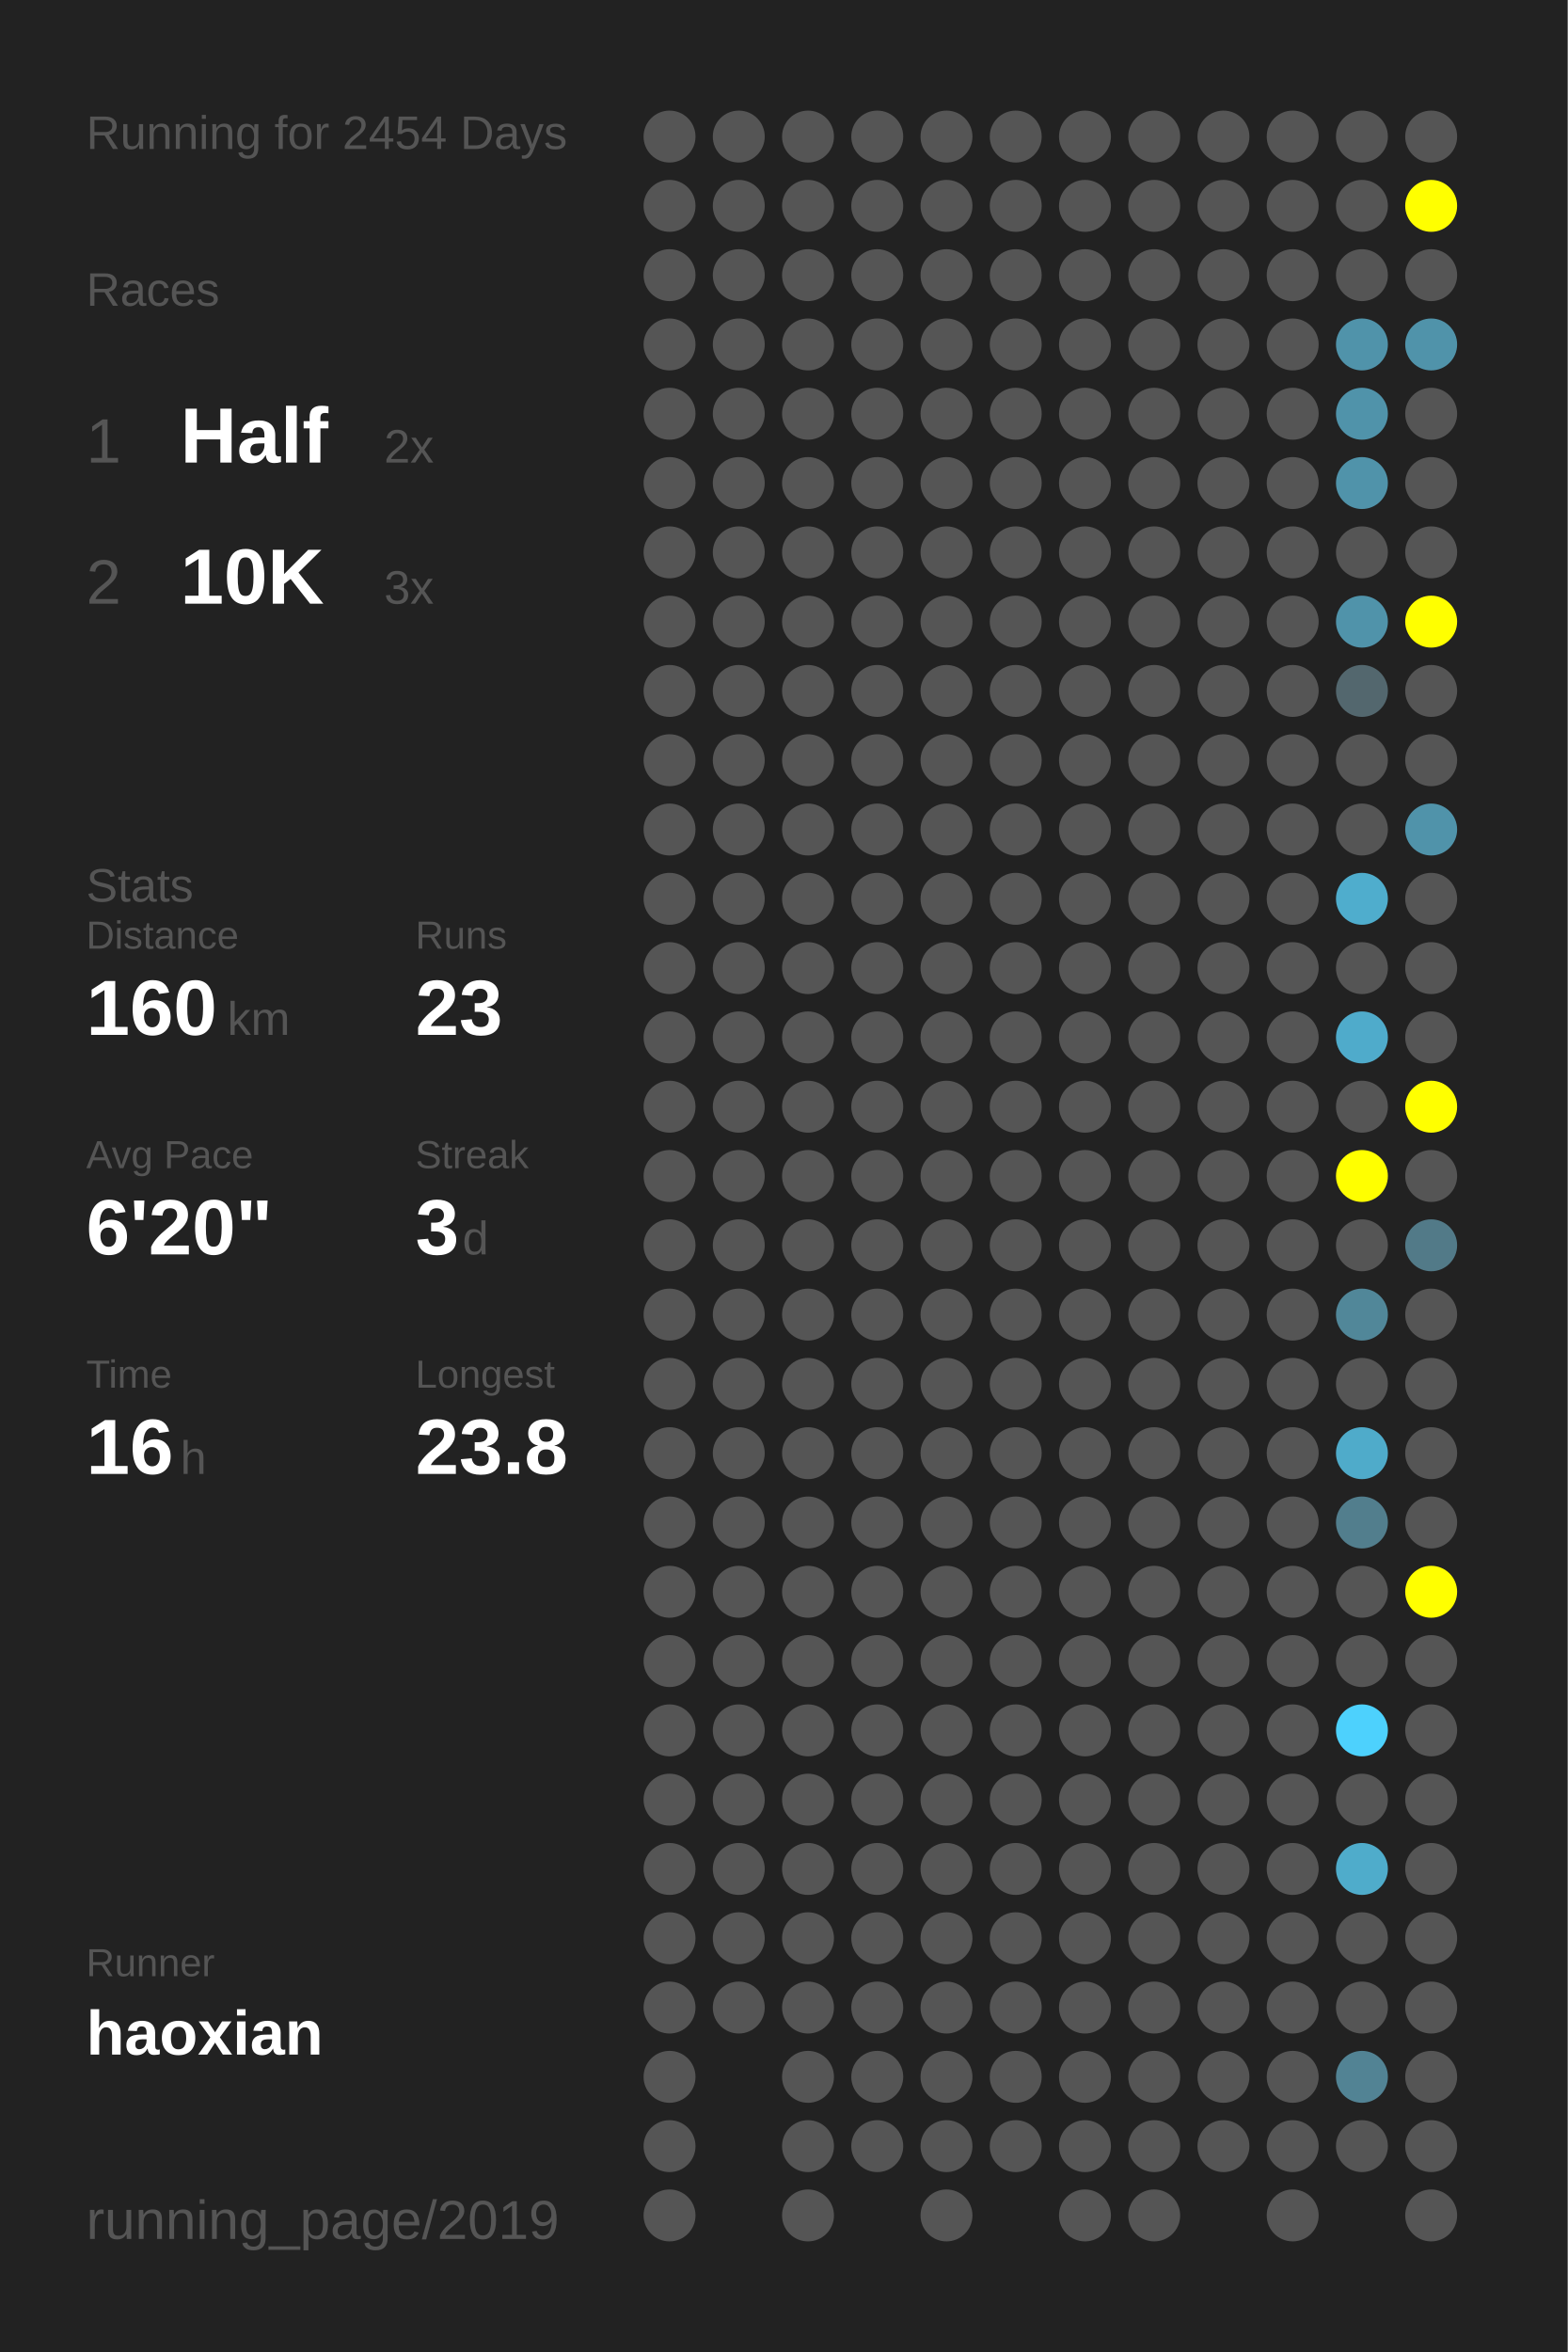
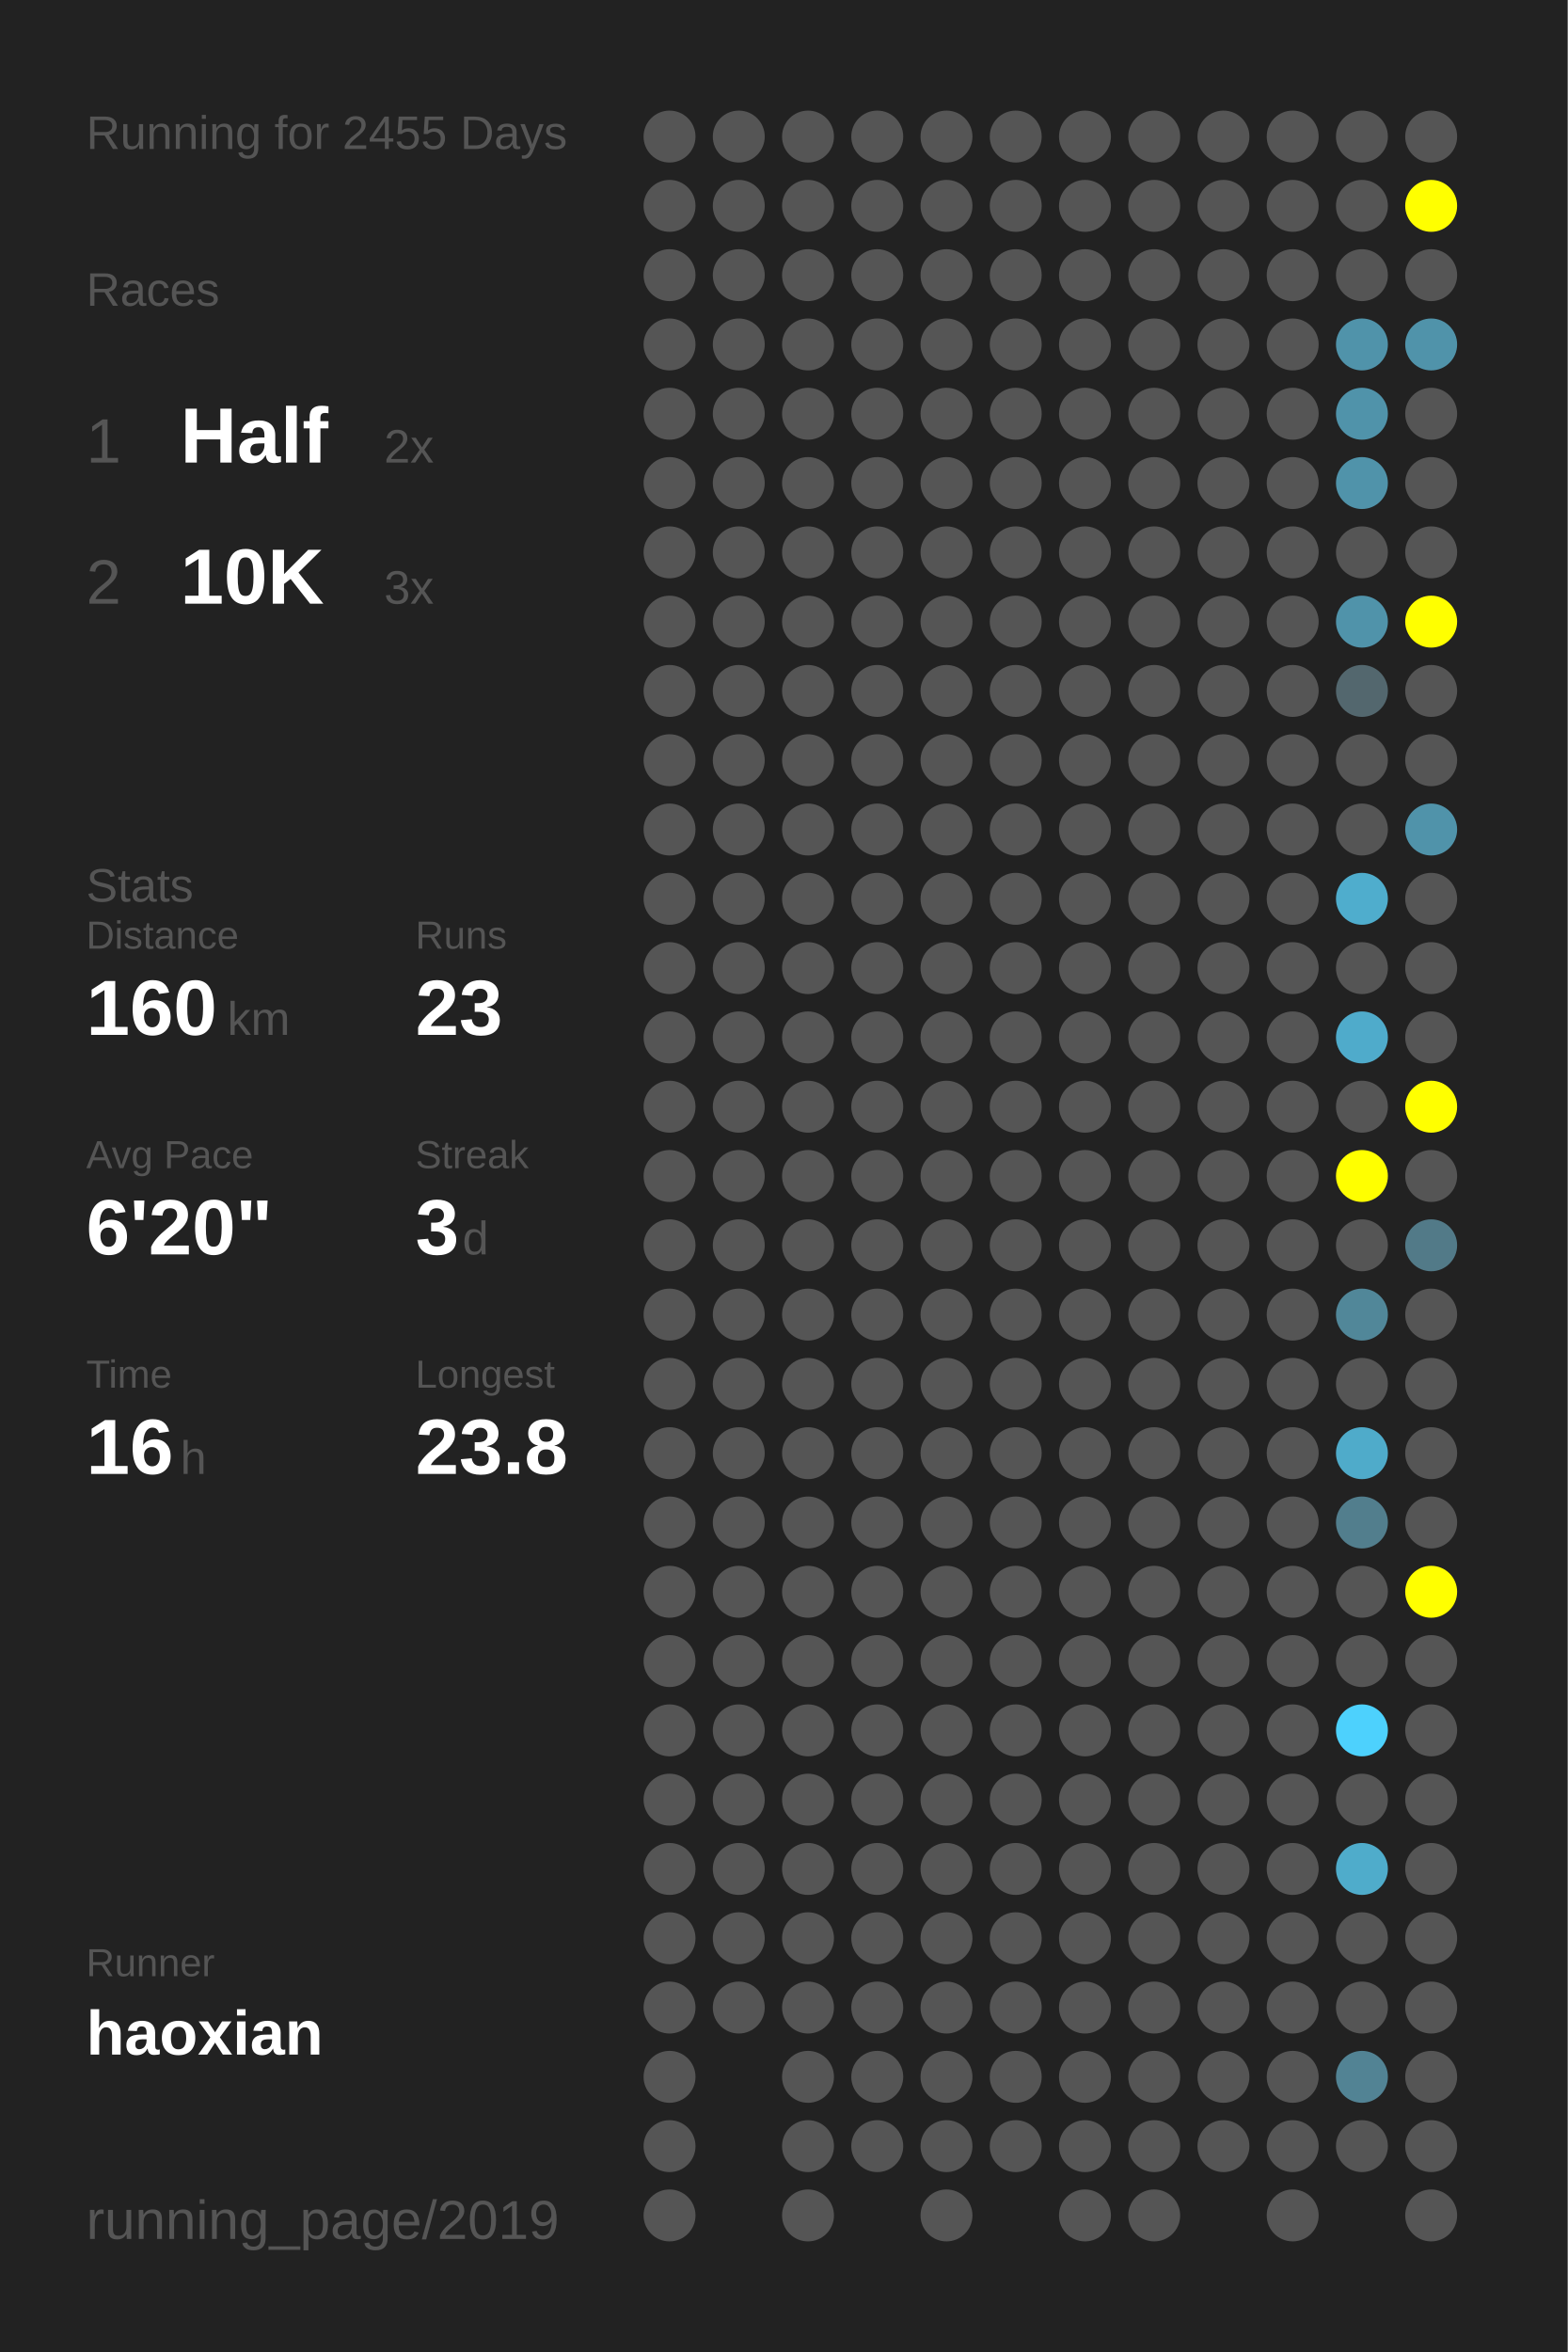
<svg xmlns="http://www.w3.org/2000/svg" baseProfile="full" height="300mm" version="1.1" viewBox="0,0,200,300" width="200mm">
  <defs />
  <rect fill="#222222" height="300" width="200" x="0" y="0" />
-   <text fill="#555555" style="font-size:6px; font-family:Arial;" x="11" y="19">Running for 2454 Days</text>
+   <text fill="#555555" style="font-size:6px; font-family:Arial;" x="11" y="19">Running for 2455 Days</text>
  <text fill="#555555" style="font-size:6px; font-family:Arial;" x="11" y="39">Races</text>
  <text fill="#555555" style="font-size:8px; font-family:Arial;" x="11" y="59">1</text>
  <text fill="#FFFFFF" style="font-size:10px; font-family:Arial; font-weight:bold;" x="23" y="59">Half</text>
  <text fill="#555555" style="font-size:6px; font-family:Arial;" x="49" y="59">2x</text>
  <text fill="#555555" style="font-size:8px; font-family:Arial;" x="11" y="77">2</text>
  <text fill="#FFFFFF" style="font-size:10px; font-family:Arial; font-weight:bold;" x="23" y="77">10K</text>
  <text fill="#555555" style="font-size:6px; font-family:Arial;" x="49" y="77">3x</text>
  <text fill="#555555" style="font-size:6px; font-family:Arial;" x="11" y="115">Stats</text>
  <text fill="#555555" style="font-size:5px; font-family:Arial;" x="11" y="121">Distance</text>
  <text fill="#FFFFFF" style="font-size:10px; font-family:Arial; font-weight:bold;" x="11" y="132">160</text>
  <text fill="#555555" style="font-size:6px; font-family:Arial;" x="29" y="132">km</text>
  <text fill="#555555" style="font-size:5px; font-family:Arial;" x="53" y="121">Runs</text>
  <text fill="#FFFFFF" style="font-size:10px; font-family:Arial; font-weight:bold;" x="53" y="132">23</text>
  <text fill="#555555" style="font-size:5px; font-family:Arial;" x="11" y="149">Avg Pace</text>
  <text fill="#FFFFFF" style="font-size:10px; font-family:Arial; font-weight:bold;" x="11" y="160">6'20"</text>
  <text fill="#555555" style="font-size:5px; font-family:Arial;" x="53" y="149">Streak</text>
  <text fill="#FFFFFF" style="font-size:10px; font-family:Arial; font-weight:bold;" x="53" y="160">3</text>
  <text fill="#555555" style="font-size:6px; font-family:Arial;" x="59" y="160">d</text>
  <text fill="#555555" style="font-size:5px; font-family:Arial;" x="11" y="177">Time</text>
  <text fill="#FFFFFF" style="font-size:10px; font-family:Arial; font-weight:bold;" x="11" y="188">16</text>
  <text fill="#555555" style="font-size:6px; font-family:Arial;" x="23" y="188">h</text>
  <text fill="#555555" style="font-size:5px; font-family:Arial;" x="53" y="177">Longest</text>
  <text fill="#FFFFFF" style="font-size:10px; font-family:Arial; font-weight:bold;" x="53" y="188">23.8</text>
  <text fill="#555555" style="font-size:5px; font-family:Arial;" x="11" y="252.065">Runner</text>
  <text fill="#FFFFFF" style="font-size:8px; font-family:Arial; font-weight:bold;" x="11" y="262.065">haoxian</text>
  <text fill="#555555" style="font-size:7px; font-family:Arial;" x="11" y="285.581">running_page/2019</text>
  <circle cx="85.417" cy="17.419" fill="#555555" r="3.312" />
  <circle cx="85.417" cy="26.258" fill="#555555" r="3.312" />
  <circle cx="85.417" cy="35.097" fill="#555555" r="3.312" />
  <circle cx="85.417" cy="43.935" fill="#555555" r="3.312" />
  <circle cx="85.417" cy="52.774" fill="#555555" r="3.312" />
  <circle cx="85.417" cy="61.613" fill="#555555" r="3.312" />
  <circle cx="85.417" cy="70.452" fill="#555555" r="3.312" />
  <circle cx="85.417" cy="79.29" fill="#555555" r="3.312" />
  <circle cx="85.417" cy="88.129" fill="#555555" r="3.312" />
  <circle cx="85.417" cy="96.968" fill="#555555" r="3.312" />
  <circle cx="85.417" cy="105.806" fill="#555555" r="3.312" />
  <circle cx="85.417" cy="114.645" fill="#555555" r="3.312" />
  <circle cx="85.417" cy="123.484" fill="#555555" r="3.312" />
  <circle cx="85.417" cy="132.323" fill="#555555" r="3.312" />
  <circle cx="85.417" cy="141.161" fill="#555555" r="3.312" />
  <circle cx="85.417" cy="150" fill="#555555" r="3.312" />
  <circle cx="85.417" cy="158.839" fill="#555555" r="3.312" />
  <circle cx="85.417" cy="167.677" fill="#555555" r="3.312" />
  <circle cx="85.417" cy="176.516" fill="#555555" r="3.312" />
  <circle cx="85.417" cy="185.355" fill="#555555" r="3.312" />
  <circle cx="85.417" cy="194.194" fill="#555555" r="3.312" />
  <circle cx="85.417" cy="203.032" fill="#555555" r="3.312" />
  <circle cx="85.417" cy="211.871" fill="#555555" r="3.312" />
  <circle cx="85.417" cy="220.71" fill="#555555" r="3.312" />
  <circle cx="85.417" cy="229.548" fill="#555555" r="3.312" />
  <circle cx="85.417" cy="238.387" fill="#555555" r="3.312" />
  <circle cx="85.417" cy="247.226" fill="#555555" r="3.312" />
  <circle cx="85.417" cy="256.065" fill="#555555" r="3.312" />
  <circle cx="85.417" cy="264.903" fill="#555555" r="3.312" />
  <circle cx="85.417" cy="273.742" fill="#555555" r="3.312" />
  <circle cx="85.417" cy="282.581" fill="#555555" r="3.312" />
  <circle cx="94.25" cy="17.419" fill="#555555" r="3.312" />
  <circle cx="94.25" cy="26.258" fill="#555555" r="3.312" />
  <circle cx="94.25" cy="35.097" fill="#555555" r="3.312" />
  <circle cx="94.25" cy="43.935" fill="#555555" r="3.312" />
  <circle cx="94.25" cy="52.774" fill="#555555" r="3.312" />
  <circle cx="94.25" cy="61.613" fill="#555555" r="3.312" />
  <circle cx="94.25" cy="70.452" fill="#555555" r="3.312" />
  <circle cx="94.25" cy="79.29" fill="#555555" r="3.312" />
  <circle cx="94.25" cy="88.129" fill="#555555" r="3.312" />
  <circle cx="94.25" cy="96.968" fill="#555555" r="3.312" />
  <circle cx="94.25" cy="105.806" fill="#555555" r="3.312" />
  <circle cx="94.25" cy="114.645" fill="#555555" r="3.312" />
  <circle cx="94.25" cy="123.484" fill="#555555" r="3.312" />
  <circle cx="94.25" cy="132.323" fill="#555555" r="3.312" />
  <circle cx="94.25" cy="141.161" fill="#555555" r="3.312" />
  <circle cx="94.25" cy="150" fill="#555555" r="3.312" />
  <circle cx="94.25" cy="158.839" fill="#555555" r="3.312" />
  <circle cx="94.25" cy="167.677" fill="#555555" r="3.312" />
  <circle cx="94.25" cy="176.516" fill="#555555" r="3.312" />
  <circle cx="94.25" cy="185.355" fill="#555555" r="3.312" />
  <circle cx="94.25" cy="194.194" fill="#555555" r="3.312" />
  <circle cx="94.25" cy="203.032" fill="#555555" r="3.312" />
  <circle cx="94.25" cy="211.871" fill="#555555" r="3.312" />
  <circle cx="94.25" cy="220.71" fill="#555555" r="3.312" />
  <circle cx="94.25" cy="229.548" fill="#555555" r="3.312" />
  <circle cx="94.25" cy="238.387" fill="#555555" r="3.312" />
  <circle cx="94.25" cy="247.226" fill="#555555" r="3.312" />
  <circle cx="94.25" cy="256.065" fill="#555555" r="3.312" />
  <circle cx="103.083" cy="17.419" fill="#555555" r="3.312" />
  <circle cx="103.083" cy="26.258" fill="#555555" r="3.312" />
  <circle cx="103.083" cy="35.097" fill="#555555" r="3.312" />
  <circle cx="103.083" cy="43.935" fill="#555555" r="3.312" />
  <circle cx="103.083" cy="52.774" fill="#555555" r="3.312" />
  <circle cx="103.083" cy="61.613" fill="#555555" r="3.312" />
  <circle cx="103.083" cy="70.452" fill="#555555" r="3.312" />
  <circle cx="103.083" cy="79.29" fill="#555555" r="3.312" />
  <circle cx="103.083" cy="88.129" fill="#555555" r="3.312" />
  <circle cx="103.083" cy="96.968" fill="#555555" r="3.312" />
  <circle cx="103.083" cy="105.806" fill="#555555" r="3.312" />
  <circle cx="103.083" cy="114.645" fill="#555555" r="3.312" />
  <circle cx="103.083" cy="123.484" fill="#555555" r="3.312" />
  <circle cx="103.083" cy="132.323" fill="#555555" r="3.312" />
  <circle cx="103.083" cy="141.161" fill="#555555" r="3.312" />
  <circle cx="103.083" cy="150" fill="#555555" r="3.312" />
  <circle cx="103.083" cy="158.839" fill="#555555" r="3.312" />
  <circle cx="103.083" cy="167.677" fill="#555555" r="3.312" />
  <circle cx="103.083" cy="176.516" fill="#555555" r="3.312" />
  <circle cx="103.083" cy="185.355" fill="#555555" r="3.312" />
  <circle cx="103.083" cy="194.194" fill="#555555" r="3.312" />
  <circle cx="103.083" cy="203.032" fill="#555555" r="3.312" />
  <circle cx="103.083" cy="211.871" fill="#555555" r="3.312" />
  <circle cx="103.083" cy="220.71" fill="#555555" r="3.312" />
  <circle cx="103.083" cy="229.548" fill="#555555" r="3.312" />
  <circle cx="103.083" cy="238.387" fill="#555555" r="3.312" />
  <circle cx="103.083" cy="247.226" fill="#555555" r="3.312" />
  <circle cx="103.083" cy="256.065" fill="#555555" r="3.312" />
  <circle cx="103.083" cy="264.903" fill="#555555" r="3.312" />
  <circle cx="103.083" cy="273.742" fill="#555555" r="3.312" />
  <circle cx="103.083" cy="282.581" fill="#555555" r="3.312" />
  <circle cx="111.917" cy="17.419" fill="#555555" r="3.312" />
  <circle cx="111.917" cy="26.258" fill="#555555" r="3.312" />
  <circle cx="111.917" cy="35.097" fill="#555555" r="3.312" />
  <circle cx="111.917" cy="43.935" fill="#555555" r="3.312" />
  <circle cx="111.917" cy="52.774" fill="#555555" r="3.312" />
  <circle cx="111.917" cy="61.613" fill="#555555" r="3.312" />
  <circle cx="111.917" cy="70.452" fill="#555555" r="3.312" />
  <circle cx="111.917" cy="79.29" fill="#555555" r="3.312" />
  <circle cx="111.917" cy="88.129" fill="#555555" r="3.312" />
  <circle cx="111.917" cy="96.968" fill="#555555" r="3.312" />
  <circle cx="111.917" cy="105.806" fill="#555555" r="3.312" />
  <circle cx="111.917" cy="114.645" fill="#555555" r="3.312" />
  <circle cx="111.917" cy="123.484" fill="#555555" r="3.312" />
  <circle cx="111.917" cy="132.323" fill="#555555" r="3.312" />
  <circle cx="111.917" cy="141.161" fill="#555555" r="3.312" />
  <circle cx="111.917" cy="150" fill="#555555" r="3.312" />
  <circle cx="111.917" cy="158.839" fill="#555555" r="3.312" />
  <circle cx="111.917" cy="167.677" fill="#555555" r="3.312" />
  <circle cx="111.917" cy="176.516" fill="#555555" r="3.312" />
  <circle cx="111.917" cy="185.355" fill="#555555" r="3.312" />
  <circle cx="111.917" cy="194.194" fill="#555555" r="3.312" />
  <circle cx="111.917" cy="203.032" fill="#555555" r="3.312" />
  <circle cx="111.917" cy="211.871" fill="#555555" r="3.312" />
  <circle cx="111.917" cy="220.71" fill="#555555" r="3.312" />
  <circle cx="111.917" cy="229.548" fill="#555555" r="3.312" />
  <circle cx="111.917" cy="238.387" fill="#555555" r="3.312" />
  <circle cx="111.917" cy="247.226" fill="#555555" r="3.312" />
  <circle cx="111.917" cy="256.065" fill="#555555" r="3.312" />
  <circle cx="111.917" cy="264.903" fill="#555555" r="3.312" />
  <circle cx="111.917" cy="273.742" fill="#555555" r="3.312" />
  <circle cx="120.75" cy="17.419" fill="#555555" r="3.312" />
  <circle cx="120.75" cy="26.258" fill="#555555" r="3.312" />
  <circle cx="120.75" cy="35.097" fill="#555555" r="3.312" />
  <circle cx="120.75" cy="43.935" fill="#555555" r="3.312" />
  <circle cx="120.75" cy="52.774" fill="#555555" r="3.312" />
  <circle cx="120.75" cy="61.613" fill="#555555" r="3.312" />
  <circle cx="120.75" cy="70.452" fill="#555555" r="3.312" />
  <circle cx="120.75" cy="79.29" fill="#555555" r="3.312" />
  <circle cx="120.75" cy="88.129" fill="#555555" r="3.312" />
  <circle cx="120.75" cy="96.968" fill="#555555" r="3.312" />
  <circle cx="120.75" cy="105.806" fill="#555555" r="3.312" />
  <circle cx="120.75" cy="114.645" fill="#555555" r="3.312" />
  <circle cx="120.75" cy="123.484" fill="#555555" r="3.312" />
  <circle cx="120.75" cy="132.323" fill="#555555" r="3.312" />
  <circle cx="120.75" cy="141.161" fill="#555555" r="3.312" />
  <circle cx="120.75" cy="150" fill="#555555" r="3.312" />
  <circle cx="120.75" cy="158.839" fill="#555555" r="3.312" />
  <circle cx="120.75" cy="167.677" fill="#555555" r="3.312" />
  <circle cx="120.75" cy="176.516" fill="#555555" r="3.312" />
  <circle cx="120.75" cy="185.355" fill="#555555" r="3.312" />
  <circle cx="120.75" cy="194.194" fill="#555555" r="3.312" />
  <circle cx="120.75" cy="203.032" fill="#555555" r="3.312" />
  <circle cx="120.75" cy="211.871" fill="#555555" r="3.312" />
  <circle cx="120.75" cy="220.71" fill="#555555" r="3.312" />
  <circle cx="120.75" cy="229.548" fill="#555555" r="3.312" />
  <circle cx="120.75" cy="238.387" fill="#555555" r="3.312" />
  <circle cx="120.75" cy="247.226" fill="#555555" r="3.312" />
  <circle cx="120.75" cy="256.065" fill="#555555" r="3.312" />
  <circle cx="120.75" cy="264.903" fill="#555555" r="3.312" />
  <circle cx="120.75" cy="273.742" fill="#555555" r="3.312" />
  <circle cx="120.75" cy="282.581" fill="#555555" r="3.312" />
  <circle cx="129.583" cy="17.419" fill="#555555" r="3.312" />
  <circle cx="129.583" cy="26.258" fill="#555555" r="3.312" />
  <circle cx="129.583" cy="35.097" fill="#555555" r="3.312" />
  <circle cx="129.583" cy="43.935" fill="#555555" r="3.312" />
  <circle cx="129.583" cy="52.774" fill="#555555" r="3.312" />
  <circle cx="129.583" cy="61.613" fill="#555555" r="3.312" />
  <circle cx="129.583" cy="70.452" fill="#555555" r="3.312" />
  <circle cx="129.583" cy="79.29" fill="#555555" r="3.312" />
  <circle cx="129.583" cy="88.129" fill="#555555" r="3.312" />
  <circle cx="129.583" cy="96.968" fill="#555555" r="3.312" />
  <circle cx="129.583" cy="105.806" fill="#555555" r="3.312" />
  <circle cx="129.583" cy="114.645" fill="#555555" r="3.312" />
  <circle cx="129.583" cy="123.484" fill="#555555" r="3.312" />
  <circle cx="129.583" cy="132.323" fill="#555555" r="3.312" />
  <circle cx="129.583" cy="141.161" fill="#555555" r="3.312" />
  <circle cx="129.583" cy="150" fill="#555555" r="3.312" />
  <circle cx="129.583" cy="158.839" fill="#555555" r="3.312" />
  <circle cx="129.583" cy="167.677" fill="#555555" r="3.312" />
  <circle cx="129.583" cy="176.516" fill="#555555" r="3.312" />
  <circle cx="129.583" cy="185.355" fill="#555555" r="3.312" />
  <circle cx="129.583" cy="194.194" fill="#555555" r="3.312" />
  <circle cx="129.583" cy="203.032" fill="#555555" r="3.312" />
  <circle cx="129.583" cy="211.871" fill="#555555" r="3.312" />
  <circle cx="129.583" cy="220.71" fill="#555555" r="3.312" />
  <circle cx="129.583" cy="229.548" fill="#555555" r="3.312" />
  <circle cx="129.583" cy="238.387" fill="#555555" r="3.312" />
  <circle cx="129.583" cy="247.226" fill="#555555" r="3.312" />
  <circle cx="129.583" cy="256.065" fill="#555555" r="3.312" />
  <circle cx="129.583" cy="264.903" fill="#555555" r="3.312" />
  <circle cx="129.583" cy="273.742" fill="#555555" r="3.312" />
  <circle cx="138.417" cy="17.419" fill="#555555" r="3.312" />
  <circle cx="138.417" cy="26.258" fill="#555555" r="3.312" />
  <circle cx="138.417" cy="35.097" fill="#555555" r="3.312" />
  <circle cx="138.417" cy="43.935" fill="#555555" r="3.312" />
  <circle cx="138.417" cy="52.774" fill="#555555" r="3.312" />
  <circle cx="138.417" cy="61.613" fill="#555555" r="3.312" />
  <circle cx="138.417" cy="70.452" fill="#555555" r="3.312" />
  <circle cx="138.417" cy="79.29" fill="#555555" r="3.312" />
  <circle cx="138.417" cy="88.129" fill="#555555" r="3.312" />
  <circle cx="138.417" cy="96.968" fill="#555555" r="3.312" />
  <circle cx="138.417" cy="105.806" fill="#555555" r="3.312" />
  <circle cx="138.417" cy="114.645" fill="#555555" r="3.312" />
  <circle cx="138.417" cy="123.484" fill="#555555" r="3.312" />
  <circle cx="138.417" cy="132.323" fill="#555555" r="3.312" />
  <circle cx="138.417" cy="141.161" fill="#555555" r="3.312" />
  <circle cx="138.417" cy="150" fill="#555555" r="3.312" />
  <circle cx="138.417" cy="158.839" fill="#555555" r="3.312" />
  <circle cx="138.417" cy="167.677" fill="#555555" r="3.312" />
  <circle cx="138.417" cy="176.516" fill="#555555" r="3.312" />
  <circle cx="138.417" cy="185.355" fill="#555555" r="3.312" />
  <circle cx="138.417" cy="194.194" fill="#555555" r="3.312" />
  <circle cx="138.417" cy="203.032" fill="#555555" r="3.312" />
  <circle cx="138.417" cy="211.871" fill="#555555" r="3.312" />
  <circle cx="138.417" cy="220.71" fill="#555555" r="3.312" />
  <circle cx="138.417" cy="229.548" fill="#555555" r="3.312" />
  <circle cx="138.417" cy="238.387" fill="#555555" r="3.312" />
  <circle cx="138.417" cy="247.226" fill="#555555" r="3.312" />
  <circle cx="138.417" cy="256.065" fill="#555555" r="3.312" />
  <circle cx="138.417" cy="264.903" fill="#555555" r="3.312" />
  <circle cx="138.417" cy="273.742" fill="#555555" r="3.312" />
  <circle cx="138.417" cy="282.581" fill="#555555" r="3.312" />
  <circle cx="147.25" cy="17.419" fill="#555555" r="3.312" />
  <circle cx="147.25" cy="26.258" fill="#555555" r="3.312" />
  <circle cx="147.25" cy="35.097" fill="#555555" r="3.312" />
  <circle cx="147.25" cy="43.935" fill="#555555" r="3.312" />
  <circle cx="147.25" cy="52.774" fill="#555555" r="3.312" />
  <circle cx="147.25" cy="61.613" fill="#555555" r="3.312" />
  <circle cx="147.25" cy="70.452" fill="#555555" r="3.312" />
  <circle cx="147.25" cy="79.29" fill="#555555" r="3.312" />
  <circle cx="147.25" cy="88.129" fill="#555555" r="3.312" />
  <circle cx="147.25" cy="96.968" fill="#555555" r="3.312" />
  <circle cx="147.25" cy="105.806" fill="#555555" r="3.312" />
  <circle cx="147.25" cy="114.645" fill="#555555" r="3.312" />
  <circle cx="147.25" cy="123.484" fill="#555555" r="3.312" />
  <circle cx="147.25" cy="132.323" fill="#555555" r="3.312" />
  <circle cx="147.25" cy="141.161" fill="#555555" r="3.312" />
  <circle cx="147.25" cy="150" fill="#555555" r="3.312" />
  <circle cx="147.25" cy="158.839" fill="#555555" r="3.312" />
  <circle cx="147.25" cy="167.677" fill="#555555" r="3.312" />
  <circle cx="147.25" cy="176.516" fill="#555555" r="3.312" />
  <circle cx="147.25" cy="185.355" fill="#555555" r="3.312" />
  <circle cx="147.25" cy="194.194" fill="#555555" r="3.312" />
  <circle cx="147.25" cy="203.032" fill="#555555" r="3.312" />
  <circle cx="147.25" cy="211.871" fill="#555555" r="3.312" />
  <circle cx="147.25" cy="220.71" fill="#555555" r="3.312" />
  <circle cx="147.25" cy="229.548" fill="#555555" r="3.312" />
  <circle cx="147.25" cy="238.387" fill="#555555" r="3.312" />
  <circle cx="147.25" cy="247.226" fill="#555555" r="3.312" />
  <circle cx="147.25" cy="256.065" fill="#555555" r="3.312" />
  <circle cx="147.25" cy="264.903" fill="#555555" r="3.312" />
  <circle cx="147.25" cy="273.742" fill="#555555" r="3.312" />
  <circle cx="147.25" cy="282.581" fill="#555555" r="3.312" />
  <circle cx="156.083" cy="17.419" fill="#555555" r="3.312" />
  <circle cx="156.083" cy="26.258" fill="#555555" r="3.312" />
  <circle cx="156.083" cy="35.097" fill="#555555" r="3.312" />
  <circle cx="156.083" cy="43.935" fill="#555555" r="3.312" />
  <circle cx="156.083" cy="52.774" fill="#555555" r="3.312" />
  <circle cx="156.083" cy="61.613" fill="#555555" r="3.312" />
  <circle cx="156.083" cy="70.452" fill="#555555" r="3.312" />
  <circle cx="156.083" cy="79.29" fill="#555555" r="3.312" />
  <circle cx="156.083" cy="88.129" fill="#555555" r="3.312" />
  <circle cx="156.083" cy="96.968" fill="#555555" r="3.312" />
  <circle cx="156.083" cy="105.806" fill="#555555" r="3.312" />
  <circle cx="156.083" cy="114.645" fill="#555555" r="3.312" />
  <circle cx="156.083" cy="123.484" fill="#555555" r="3.312" />
  <circle cx="156.083" cy="132.323" fill="#555555" r="3.312" />
  <circle cx="156.083" cy="141.161" fill="#555555" r="3.312" />
  <circle cx="156.083" cy="150" fill="#555555" r="3.312" />
  <circle cx="156.083" cy="158.839" fill="#555555" r="3.312" />
  <circle cx="156.083" cy="167.677" fill="#555555" r="3.312" />
  <circle cx="156.083" cy="176.516" fill="#555555" r="3.312" />
  <circle cx="156.083" cy="185.355" fill="#555555" r="3.312" />
  <circle cx="156.083" cy="194.194" fill="#555555" r="3.312" />
  <circle cx="156.083" cy="203.032" fill="#555555" r="3.312" />
  <circle cx="156.083" cy="211.871" fill="#555555" r="3.312" />
  <circle cx="156.083" cy="220.71" fill="#555555" r="3.312" />
  <circle cx="156.083" cy="229.548" fill="#555555" r="3.312" />
  <circle cx="156.083" cy="238.387" fill="#555555" r="3.312" />
  <circle cx="156.083" cy="247.226" fill="#555555" r="3.312" />
  <circle cx="156.083" cy="256.065" fill="#555555" r="3.312" />
  <circle cx="156.083" cy="264.903" fill="#555555" r="3.312" />
  <circle cx="156.083" cy="273.742" fill="#555555" r="3.312" />
  <circle cx="164.917" cy="17.419" fill="#555555" r="3.312" />
  <circle cx="164.917" cy="26.258" fill="#555555" r="3.312" />
  <circle cx="164.917" cy="35.097" fill="#555555" r="3.312" />
  <circle cx="164.917" cy="43.935" fill="#555555" r="3.312" />
  <circle cx="164.917" cy="52.774" fill="#555555" r="3.312" />
  <circle cx="164.917" cy="61.613" fill="#555555" r="3.312" />
  <circle cx="164.917" cy="70.452" fill="#555555" r="3.312" />
  <circle cx="164.917" cy="79.29" fill="#555555" r="3.312" />
  <circle cx="164.917" cy="88.129" fill="#555555" r="3.312" />
  <circle cx="164.917" cy="96.968" fill="#555555" r="3.312" />
  <circle cx="164.917" cy="105.806" fill="#555555" r="3.312" />
  <circle cx="164.917" cy="114.645" fill="#555555" r="3.312" />
  <circle cx="164.917" cy="123.484" fill="#555555" r="3.312" />
  <circle cx="164.917" cy="132.323" fill="#555555" r="3.312" />
  <circle cx="164.917" cy="141.161" fill="#555555" r="3.312" />
  <circle cx="164.917" cy="150" fill="#555555" r="3.312" />
  <circle cx="164.917" cy="158.839" fill="#555555" r="3.312" />
  <circle cx="164.917" cy="167.677" fill="#555555" r="3.312" />
  <circle cx="164.917" cy="176.516" fill="#555555" r="3.312" />
  <circle cx="164.917" cy="185.355" fill="#555555" r="3.312" />
  <circle cx="164.917" cy="194.194" fill="#555555" r="3.312" />
  <circle cx="164.917" cy="203.032" fill="#555555" r="3.312" />
  <circle cx="164.917" cy="211.871" fill="#555555" r="3.312" />
  <circle cx="164.917" cy="220.71" fill="#555555" r="3.312" />
  <circle cx="164.917" cy="229.548" fill="#555555" r="3.312" />
  <circle cx="164.917" cy="238.387" fill="#555555" r="3.312" />
  <circle cx="164.917" cy="247.226" fill="#555555" r="3.312" />
  <circle cx="164.917" cy="256.065" fill="#555555" r="3.312" />
  <circle cx="164.917" cy="264.903" fill="#555555" r="3.312" />
  <circle cx="164.917" cy="273.742" fill="#555555" r="3.312" />
  <circle cx="164.917" cy="282.581" fill="#555555" r="3.312" />
  <circle cx="173.75" cy="17.419" fill="#555555" r="3.312" />
  <circle cx="173.75" cy="26.258" fill="#555555" r="3.312" />
  <circle cx="173.75" cy="35.097" fill="#555555" r="3.312" />
  <circle cx="173.75" cy="43.935" fill="#5093aa" r="3.312" />
  <circle cx="173.75" cy="52.774" fill="#5093aa" r="3.312" />
  <circle cx="173.75" cy="61.613" fill="#5093aa" r="3.312" />
  <circle cx="173.75" cy="70.452" fill="#555555" r="3.312" />
  <circle cx="173.75" cy="79.29" fill="#5093aa" r="3.312" />
  <circle cx="173.75" cy="88.129" fill="#53676e" r="3.312" />
  <circle cx="173.75" cy="96.968" fill="#555555" r="3.312" />
  <circle cx="173.75" cy="105.806" fill="#555555" r="3.312" />
  <circle cx="173.75" cy="114.645" fill="#4fadcd" r="3.312" />
  <circle cx="173.75" cy="123.484" fill="#555555" r="3.312" />
  <circle cx="173.75" cy="132.323" fill="#4fabcb" r="3.312" />
  <circle cx="173.75" cy="141.161" fill="#555555" r="3.312" />
  <circle cx="173.75" cy="150" fill="#FFFF00" r="3.312" />
  <circle cx="173.75" cy="158.839" fill="#555555" r="3.312" />
  <circle cx="173.75" cy="167.677" fill="#518799" r="3.312" />
  <circle cx="173.75" cy="176.516" fill="#555555" r="3.312" />
  <circle cx="173.75" cy="185.355" fill="#4fabca" r="3.312" />
  <circle cx="173.75" cy="194.194" fill="#527e8d" r="3.312" />
  <circle cx="173.75" cy="203.032" fill="#555555" r="3.312" />
  <circle cx="173.75" cy="211.871" fill="#555555" r="3.312" />
  <circle cx="173.75" cy="220.71" fill="#4dd1fd" r="3.312" />
  <circle cx="173.75" cy="229.548" fill="#555555" r="3.312" />
  <circle cx="173.75" cy="238.387" fill="#4faccb" r="3.312" />
  <circle cx="173.75" cy="247.226" fill="#555555" r="3.312" />
  <circle cx="173.75" cy="256.065" fill="#555555" r="3.312" />
  <circle cx="173.75" cy="264.903" fill="#528394" r="3.312" />
  <circle cx="173.75" cy="273.742" fill="#555555" r="3.312" />
  <circle cx="182.583" cy="17.419" fill="#555555" r="3.312" />
  <circle cx="182.583" cy="26.258" fill="#FFFF00" r="3.312" />
  <circle cx="182.583" cy="35.097" fill="#555555" r="3.312" />
  <circle cx="182.583" cy="43.935" fill="#5093aa" r="3.312" />
  <circle cx="182.583" cy="52.774" fill="#555555" r="3.312" />
  <circle cx="182.583" cy="61.613" fill="#555555" r="3.312" />
  <circle cx="182.583" cy="70.452" fill="#555555" r="3.312" />
  <circle cx="182.583" cy="79.29" fill="#FFFF00" r="3.312" />
  <circle cx="182.583" cy="88.129" fill="#555555" r="3.312" />
  <circle cx="182.583" cy="96.968" fill="#555555" r="3.312" />
  <circle cx="182.583" cy="105.806" fill="#5093aa" r="3.312" />
  <circle cx="182.583" cy="114.645" fill="#555555" r="3.312" />
  <circle cx="182.583" cy="123.484" fill="#555555" r="3.312" />
  <circle cx="182.583" cy="132.323" fill="#555555" r="3.312" />
  <circle cx="182.583" cy="141.161" fill="#FFFF00" r="3.312" />
  <circle cx="182.583" cy="150" fill="#555555" r="3.312" />
  <circle cx="182.583" cy="158.839" fill="#527a88" r="3.312" />
  <circle cx="182.583" cy="167.677" fill="#555555" r="3.312" />
  <circle cx="182.583" cy="176.516" fill="#555555" r="3.312" />
  <circle cx="182.583" cy="185.355" fill="#555555" r="3.312" />
  <circle cx="182.583" cy="194.194" fill="#555555" r="3.312" />
  <circle cx="182.583" cy="203.032" fill="#FFFF00" r="3.312" />
  <circle cx="182.583" cy="211.871" fill="#555555" r="3.312" />
  <circle cx="182.583" cy="220.71" fill="#555555" r="3.312" />
  <circle cx="182.583" cy="229.548" fill="#555555" r="3.312" />
  <circle cx="182.583" cy="238.387" fill="#555555" r="3.312" />
  <circle cx="182.583" cy="247.226" fill="#555555" r="3.312" />
  <circle cx="182.583" cy="256.065" fill="#555555" r="3.312" />
  <circle cx="182.583" cy="264.903" fill="#555555" r="3.312" />
  <circle cx="182.583" cy="273.742" fill="#555555" r="3.312" />
  <circle cx="182.583" cy="282.581" fill="#555555" r="3.312" />
</svg>
